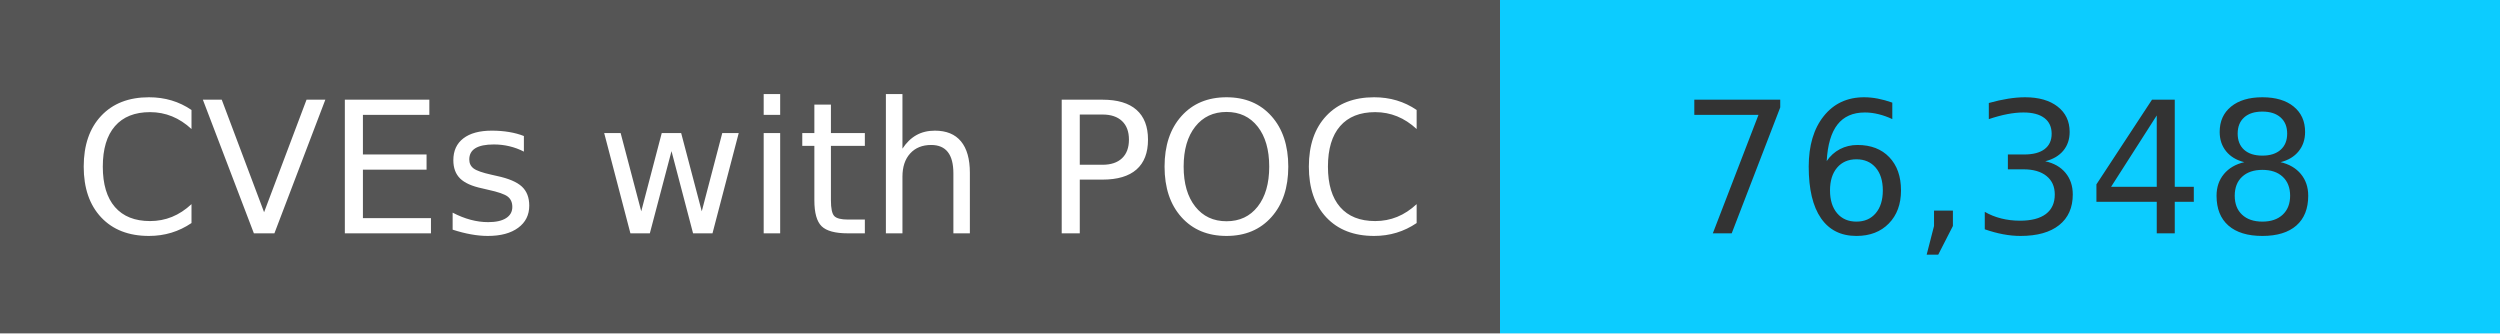
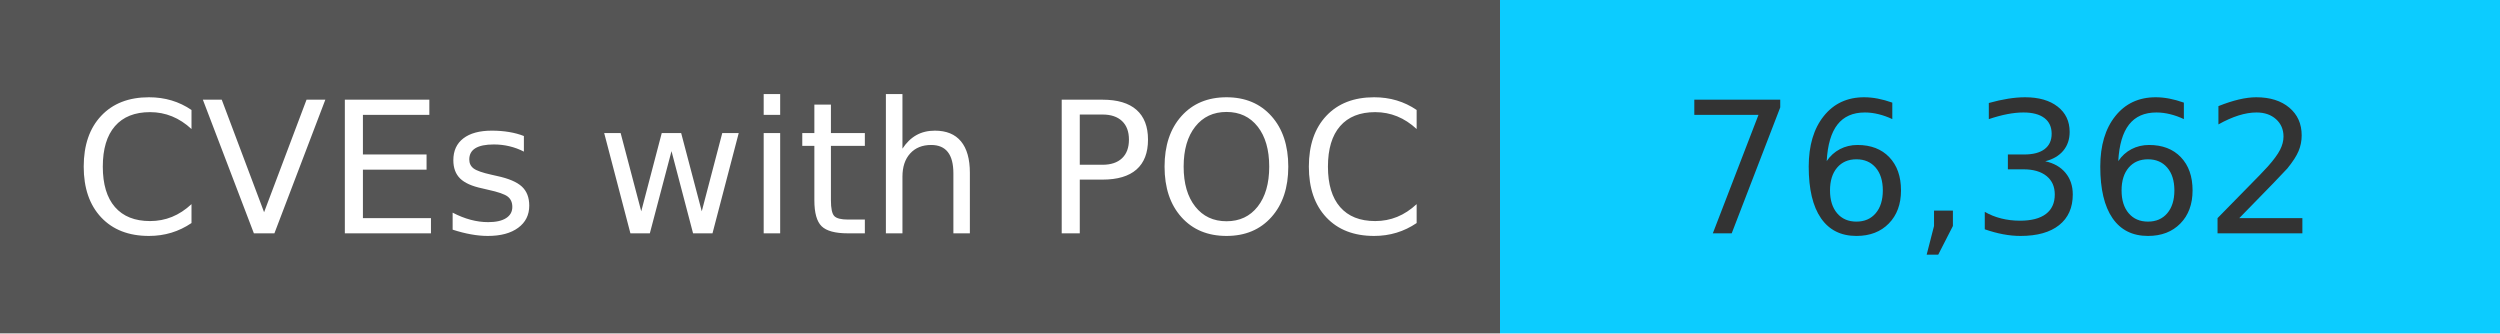
<svg xmlns="http://www.w3.org/2000/svg" width="150" height="20" role="img">
  <linearGradient id="s" x2="0" y2="100%">
    <stop offset="0" stop-color="#bbb" stop-opacity=".1" />
    <stop offset="1" stop-opacity=".1" />
  </linearGradient>
  <g>
    <rect width="90" height="20" fill="#555" />
    <rect x="90" width="267" height="20" fill="#0cccff" />
  </g>
  <g fill="#fff" text-anchor="middle" font-family="Verdana,Geneva,DejaVu Sans,sans-serif" text-rendering="geometricPrecision" font-size="110">
    <text x="450" y="140" transform="scale(.1)" fill="#fff">
            CVEs with POC
        </text>
    <text x="1200" y="140" transform="scale(.1)" fill="#333">
-             76,348
+             76,362
        </text>
  </g>
</svg>
